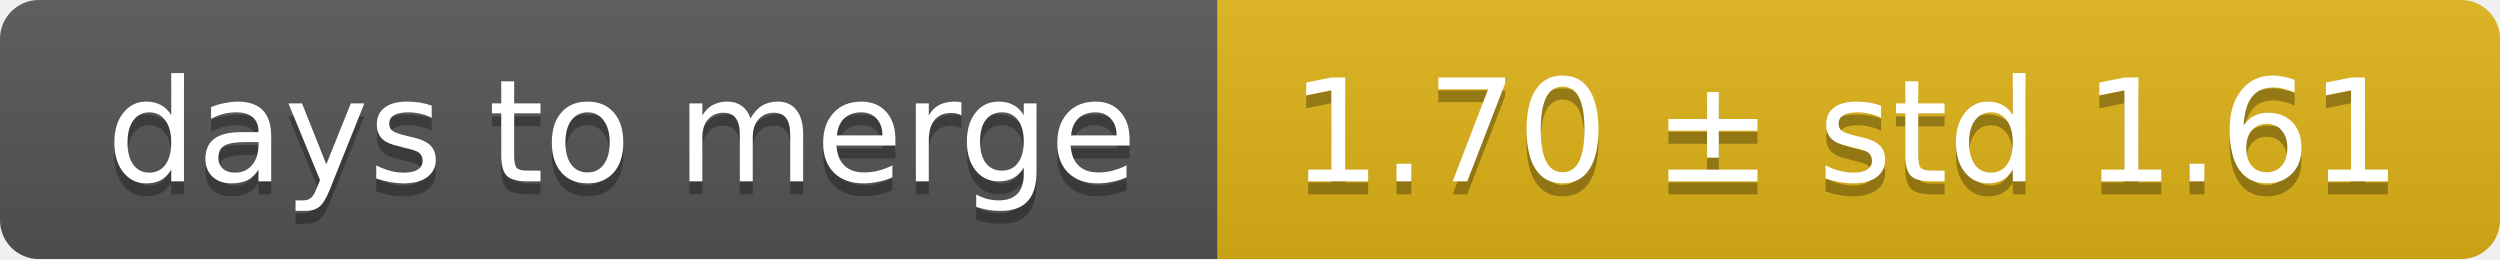
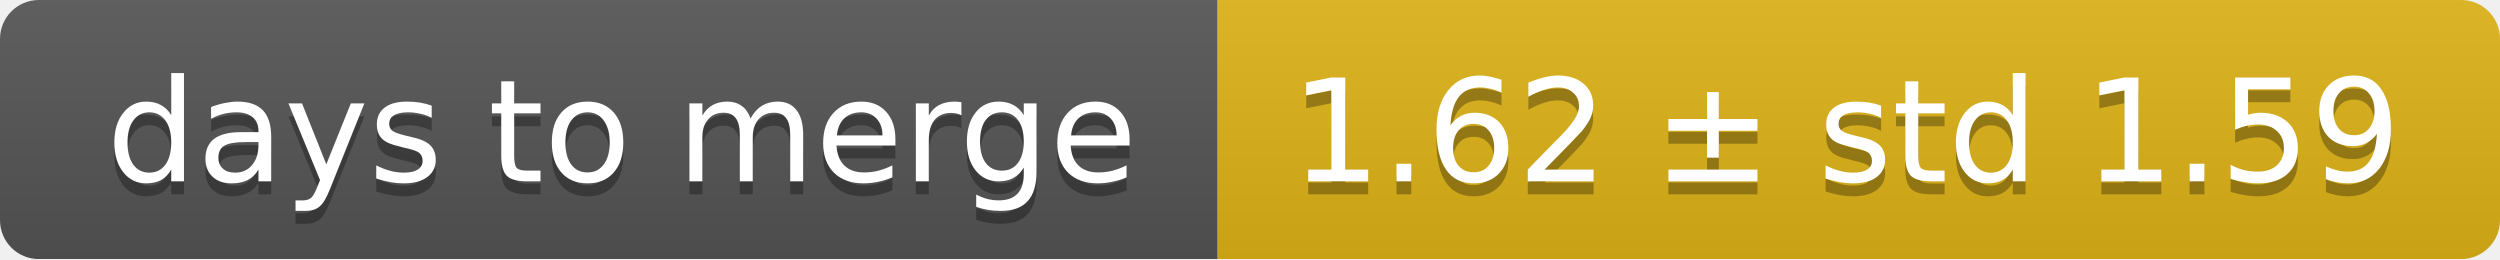
<svg xmlns="http://www.w3.org/2000/svg" width="193" height="20">
  <linearGradient id="smooth" x2="0" y2="100%">
    <stop offset="0" stop-color="#bbb" stop-opacity=".1" />
    <stop offset="1" stop-opacity=".1" />
  </linearGradient>
  <mask id="round">
    <rect width="193" height="20" rx="3" fill="#fff" />
  </mask>
  <g mask="url(#round)">
    <rect width="94" height="20" fill="#555" />
    <rect x="94" width="99" height="20" fill="#dfb317" />
    <rect width="193" height="20" fill="url(#smooth)" />
  </g>
  <g fill="#fff" text-anchor="middle" font-family="DejaVu Sans,Verdana,Geneva,sans-serif" font-size="11">
    <text x="48" y="15" fill="#010101" fill-opacity=".3">days to merge</text>
    <text x="48" y="14">days to merge</text>
-     <text x="142.5" y="15" fill="#010101" fill-opacity=".3">1.70 ± std 1.61</text>
-     <text x="142.5" y="14">1.70 ± std 1.61</text>
+     <text x="142.5" y="15" fill="#010101" fill-opacity=".3">1.62 ± std 1.59</text>
+     <text x="142.5" y="14">1.62 ± std 1.59</text>
  </g>
</svg>
